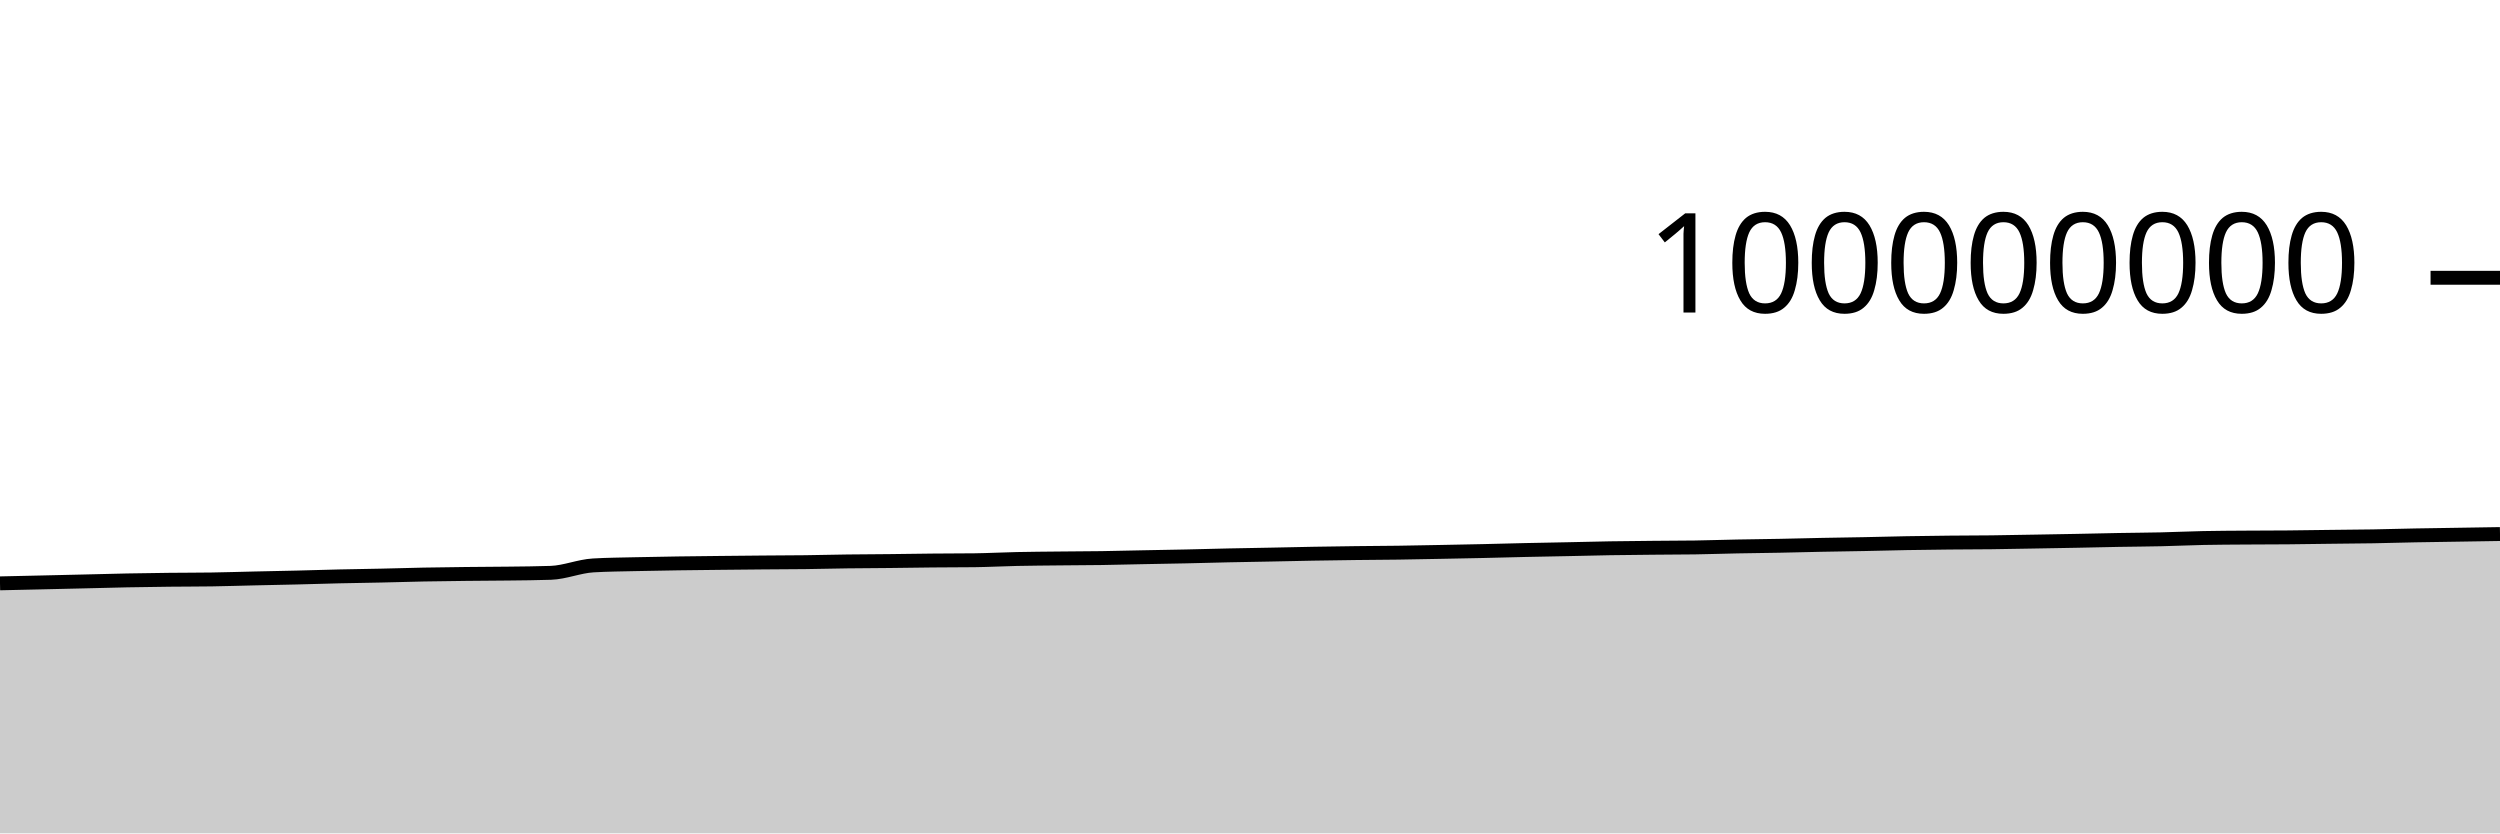
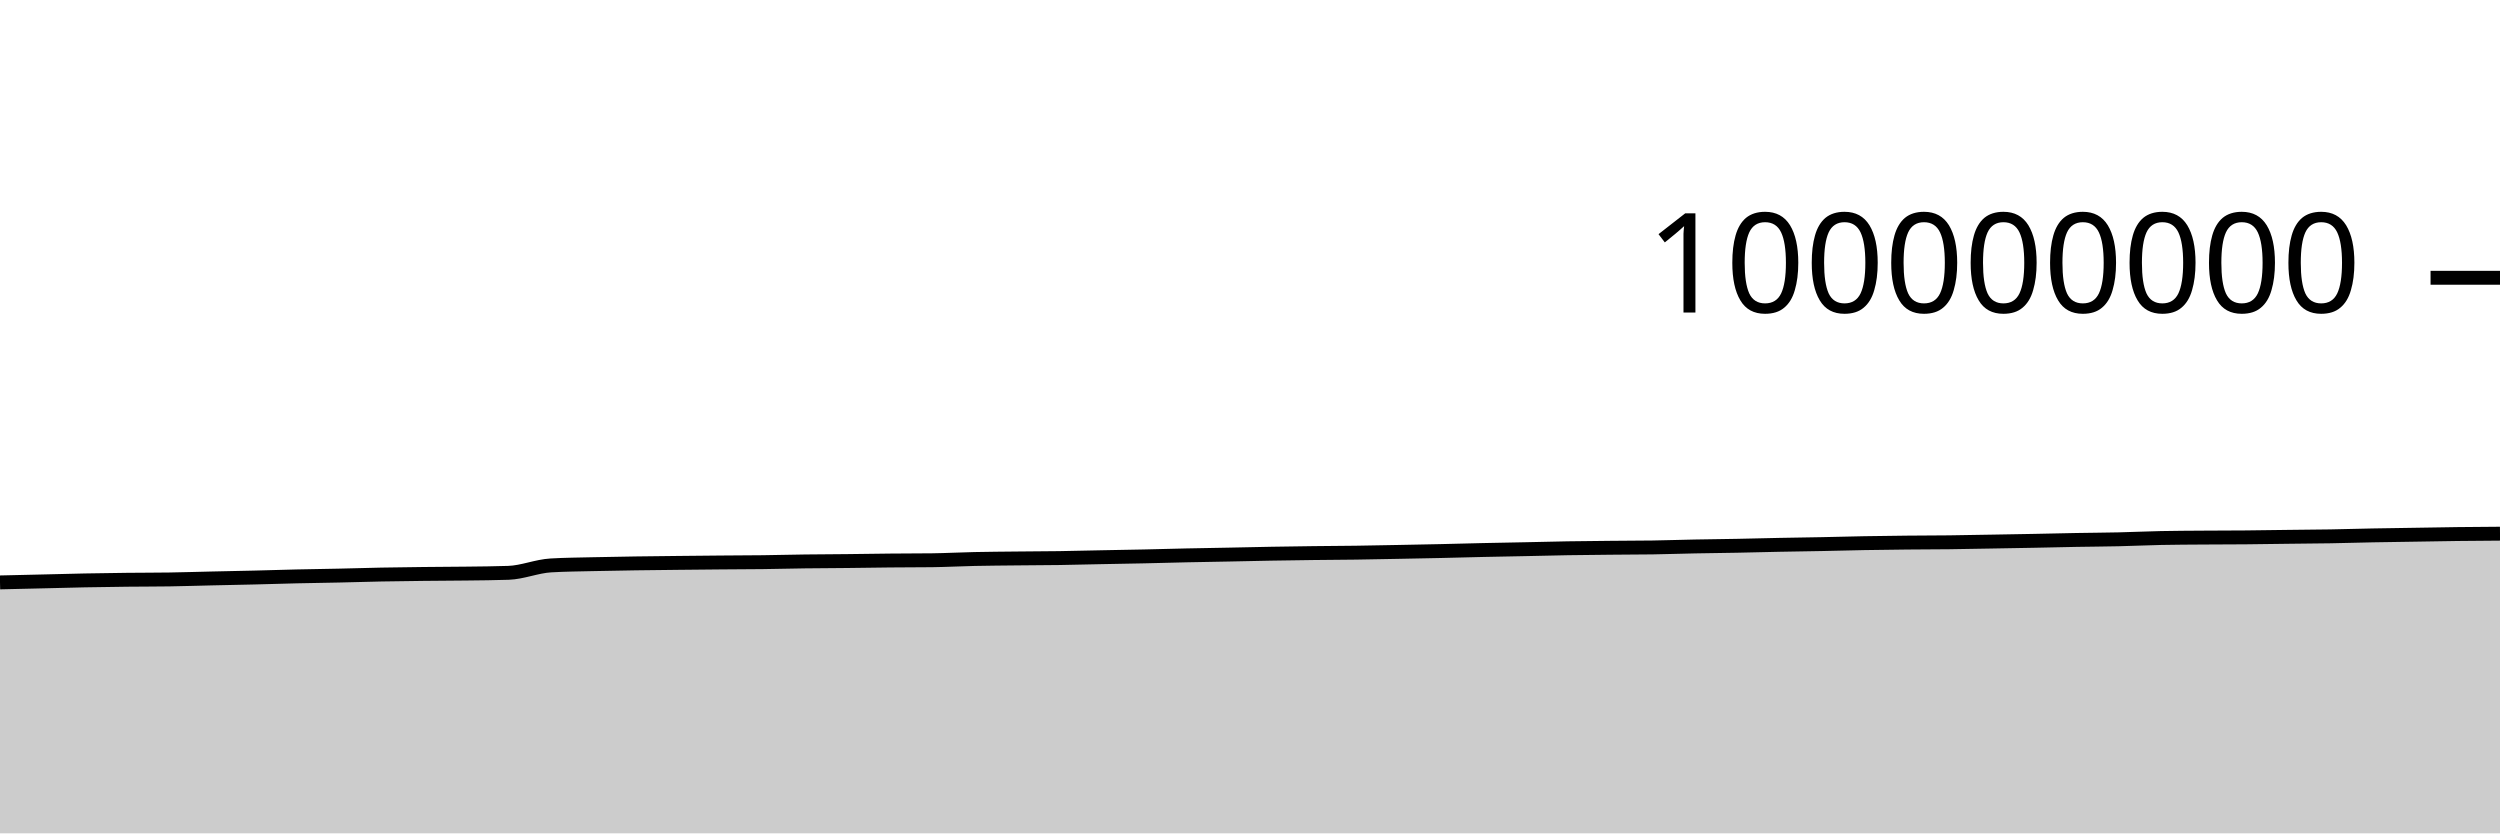
<svg xmlns="http://www.w3.org/2000/svg" viewBox="0 0 180 60">
  <g transform="translate(0,20)">
-     <path class="area" fill="rgba(0, 0, 0, 0.2)" d="M0,22.001C1.017,21.979,2.034,21.956,3.051,21.933C4.068,21.91,5.085,21.886,6.102,21.862C7.119,21.838,8.136,21.808,9.153,21.789C10.169,21.769,11.186,21.755,12.203,21.743C13.22,21.732,14.237,21.736,15.254,21.72C16.271,21.704,17.288,21.671,18.305,21.648C19.322,21.625,20.339,21.607,21.356,21.582C22.373,21.557,23.39,21.524,24.407,21.5C25.424,21.477,26.441,21.465,27.458,21.442C28.475,21.42,29.492,21.387,30.508,21.367C31.525,21.347,32.542,21.335,33.559,21.324C34.576,21.312,35.593,21.311,36.61,21.298C37.627,21.285,38.644,21.28,39.661,21.244C40.678,21.209,41.695,20.769,42.712,20.71C43.729,20.65,44.746,20.645,45.763,20.62C46.78,20.596,47.797,20.58,48.814,20.564C49.831,20.549,50.847,20.539,51.864,20.528C52.881,20.517,53.898,20.507,54.915,20.498C55.932,20.489,56.949,20.488,57.966,20.476C58.983,20.463,60,20.435,61.017,20.422C62.034,20.408,63.051,20.407,64.068,20.396C65.085,20.386,66.102,20.366,67.119,20.357C68.136,20.347,69.153,20.35,70.169,20.338C71.186,20.325,72.203,20.269,73.22,20.248C74.237,20.226,75.254,20.22,76.271,20.209C77.288,20.198,78.305,20.197,79.322,20.182C80.339,20.167,81.356,20.139,82.373,20.119C83.39,20.099,84.407,20.083,85.424,20.061C86.441,20.039,87.458,20.009,88.475,19.987C89.492,19.966,90.508,19.95,91.525,19.93C92.542,19.91,93.559,19.885,94.576,19.867C95.593,19.85,96.61,19.835,97.627,19.822C98.644,19.81,99.661,19.806,100.678,19.792C101.695,19.777,102.712,19.756,103.729,19.737C104.746,19.717,105.763,19.698,106.78,19.676C107.797,19.653,108.814,19.624,109.831,19.601C110.847,19.579,111.864,19.562,112.881,19.541C113.898,19.52,114.915,19.492,115.932,19.475C116.949,19.458,117.966,19.45,118.983,19.44C120,19.43,121.017,19.431,122.034,19.416C123.051,19.4,124.068,19.365,125.085,19.345C126.102,19.325,127.119,19.316,128.136,19.296C129.153,19.277,130.169,19.248,131.186,19.228C132.203,19.208,133.22,19.196,134.237,19.175C135.254,19.155,136.271,19.125,137.288,19.107C138.305,19.088,139.322,19.076,140.339,19.066C141.356,19.056,142.373,19.057,143.39,19.045C144.407,19.033,145.424,19.011,146.441,18.994C147.458,18.976,148.475,18.96,149.492,18.94C150.508,18.921,151.525,18.895,152.542,18.876C153.559,18.858,154.576,18.853,155.593,18.83C156.61,18.807,157.627,18.758,158.644,18.737C159.661,18.716,160.678,18.713,161.695,18.706C162.712,18.698,163.729,18.7,164.746,18.691C165.763,18.682,166.78,18.665,167.797,18.652C168.814,18.64,169.831,18.634,170.847,18.617C171.864,18.6,172.881,18.568,173.898,18.548C174.915,18.529,175.932,18.516,176.949,18.5C177.966,18.484,178.983,18.467,180,18.451L180,40C178.983,40,177.966,40,176.949,40C175.932,40,174.915,40,173.898,40C172.881,40,171.864,40,170.847,40C169.831,40,168.814,40,167.797,40C166.78,40,165.763,40,164.746,40C163.729,40,162.712,40,161.695,40C160.678,40,159.661,40,158.644,40C157.627,40,156.61,40,155.593,40C154.576,40,153.559,40,152.542,40C151.525,40,150.508,40,149.492,40C148.475,40,147.458,40,146.441,40C145.424,40,144.407,40,143.39,40C142.373,40,141.356,40,140.339,40C139.322,40,138.305,40,137.288,40C136.271,40,135.254,40,134.237,40C133.22,40,132.203,40,131.186,40C130.169,40,129.153,40,128.136,40C127.119,40,126.102,40,125.085,40C124.068,40,123.051,40,122.034,40C121.017,40,120,40,118.983,40C117.966,40,116.949,40,115.932,40C114.915,40,113.898,40,112.881,40C111.864,40,110.847,40,109.831,40C108.814,40,107.797,40,106.78,40C105.763,40,104.746,40,103.729,40C102.712,40,101.695,40,100.678,40C99.661,40,98.644,40,97.627,40C96.61,40,95.593,40,94.576,40C93.559,40,92.542,40,91.525,40C90.508,40,89.492,40,88.475,40C87.458,40,86.441,40,85.424,40C84.407,40,83.39,40,82.373,40C81.356,40,80.339,40,79.322,40C78.305,40,77.288,40,76.271,40C75.254,40,74.237,40,73.22,40C72.203,40,71.186,40,70.169,40C69.153,40,68.136,40,67.119,40C66.102,40,65.085,40,64.068,40C63.051,40,62.034,40,61.017,40C60,40,58.983,40,57.966,40C56.949,40,55.932,40,54.915,40C53.898,40,52.881,40,51.864,40C50.847,40,49.831,40,48.814,40C47.797,40,46.78,40,45.763,40C44.746,40,43.729,40,42.712,40C41.695,40,40.678,40,39.661,40C38.644,40,37.627,40,36.61,40C35.593,40,34.576,40,33.559,40C32.542,40,31.525,40,30.508,40C29.492,40,28.475,40,27.458,40C26.441,40,25.424,40,24.407,40C23.39,40,22.373,40,21.356,40C20.339,40,19.322,40,18.305,40C17.288,40,16.271,40,15.254,40C14.237,40,13.22,40,12.203,40C11.186,40,10.169,40,9.153,40C8.136,40,7.119,40,6.102,40C5.085,40,4.068,40,3.051,40C2.034,40,1.017,40,0,40Z" />
-     <path class="line" stroke="black" fill="none" d="M0,22.001C1.017,21.979,2.034,21.956,3.051,21.933C4.068,21.91,5.085,21.886,6.102,21.862C7.119,21.838,8.136,21.808,9.153,21.789C10.169,21.769,11.186,21.755,12.203,21.743C13.22,21.732,14.237,21.736,15.254,21.72C16.271,21.704,17.288,21.671,18.305,21.648C19.322,21.625,20.339,21.607,21.356,21.582C22.373,21.557,23.39,21.524,24.407,21.5C25.424,21.477,26.441,21.465,27.458,21.442C28.475,21.42,29.492,21.387,30.508,21.367C31.525,21.347,32.542,21.335,33.559,21.324C34.576,21.312,35.593,21.311,36.61,21.298C37.627,21.285,38.644,21.28,39.661,21.244C40.678,21.209,41.695,20.769,42.712,20.71C43.729,20.65,44.746,20.645,45.763,20.62C46.78,20.596,47.797,20.58,48.814,20.564C49.831,20.549,50.847,20.539,51.864,20.528C52.881,20.517,53.898,20.507,54.915,20.498C55.932,20.489,56.949,20.488,57.966,20.476C58.983,20.463,60,20.435,61.017,20.422C62.034,20.408,63.051,20.407,64.068,20.396C65.085,20.386,66.102,20.366,67.119,20.357C68.136,20.347,69.153,20.35,70.169,20.338C71.186,20.325,72.203,20.269,73.22,20.248C74.237,20.226,75.254,20.22,76.271,20.209C77.288,20.198,78.305,20.197,79.322,20.182C80.339,20.167,81.356,20.139,82.373,20.119C83.39,20.099,84.407,20.083,85.424,20.061C86.441,20.039,87.458,20.009,88.475,19.987C89.492,19.966,90.508,19.95,91.525,19.93C92.542,19.91,93.559,19.885,94.576,19.867C95.593,19.85,96.61,19.835,97.627,19.822C98.644,19.81,99.661,19.806,100.678,19.792C101.695,19.777,102.712,19.756,103.729,19.737C104.746,19.717,105.763,19.698,106.78,19.676C107.797,19.653,108.814,19.624,109.831,19.601C110.847,19.579,111.864,19.562,112.881,19.541C113.898,19.52,114.915,19.492,115.932,19.475C116.949,19.458,117.966,19.45,118.983,19.44C120,19.43,121.017,19.431,122.034,19.416C123.051,19.4,124.068,19.365,125.085,19.345C126.102,19.325,127.119,19.316,128.136,19.296C129.153,19.277,130.169,19.248,131.186,19.228C132.203,19.208,133.22,19.196,134.237,19.175C135.254,19.155,136.271,19.125,137.288,19.107C138.305,19.088,139.322,19.076,140.339,19.066C141.356,19.056,142.373,19.057,143.39,19.045C144.407,19.033,145.424,19.011,146.441,18.994C147.458,18.976,148.475,18.96,149.492,18.94C150.508,18.921,151.525,18.895,152.542,18.876C153.559,18.858,154.576,18.853,155.593,18.83C156.61,18.807,157.627,18.758,158.644,18.737C159.661,18.716,160.678,18.713,161.695,18.706C162.712,18.698,163.729,18.7,164.746,18.691C165.763,18.682,166.78,18.665,167.797,18.652C168.814,18.64,169.831,18.634,170.847,18.617C171.864,18.6,172.881,18.568,173.898,18.548C174.915,18.529,175.932,18.516,176.949,18.5C177.966,18.484,178.983,18.467,180,18.451" />
+     <path class="area" fill="rgba(0, 0, 0, 0.2)" d="M0,21.933C1.017,21.909,2.034,21.886,3.051,21.862C4.068,21.838,5.085,21.808,6.102,21.789C7.119,21.769,8.136,21.755,9.153,21.743C10.169,21.732,11.186,21.736,12.203,21.72C13.22,21.704,14.237,21.671,15.254,21.648C16.271,21.625,17.288,21.607,18.305,21.582C19.322,21.557,20.339,21.524,21.356,21.5C22.373,21.477,23.39,21.465,24.407,21.442C25.424,21.42,26.441,21.387,27.458,21.367C28.475,21.347,29.492,21.335,30.508,21.324C31.525,21.312,32.542,21.311,33.559,21.298C34.576,21.285,35.593,21.28,36.61,21.244C37.627,21.209,38.644,20.769,39.661,20.71C40.678,20.65,41.695,20.645,42.712,20.62C43.729,20.596,44.746,20.58,45.763,20.564C46.78,20.549,47.797,20.539,48.814,20.528C49.831,20.517,50.847,20.507,51.864,20.498C52.881,20.489,53.898,20.488,54.915,20.476C55.932,20.463,56.949,20.435,57.966,20.422C58.983,20.408,60,20.407,61.017,20.396C62.034,20.386,63.051,20.366,64.068,20.357C65.085,20.347,66.102,20.35,67.119,20.338C68.136,20.325,69.153,20.269,70.169,20.248C71.186,20.226,72.203,20.22,73.22,20.209C74.237,20.198,75.254,20.197,76.271,20.182C77.288,20.167,78.305,20.139,79.322,20.119C80.339,20.099,81.356,20.083,82.373,20.061C83.39,20.039,84.407,20.009,85.424,19.987C86.441,19.966,87.458,19.95,88.475,19.93C89.492,19.91,90.508,19.885,91.525,19.867C92.542,19.85,93.559,19.835,94.576,19.822C95.593,19.81,96.61,19.806,97.627,19.792C98.644,19.777,99.661,19.756,100.678,19.737C101.695,19.717,102.712,19.698,103.729,19.676C104.746,19.653,105.763,19.624,106.78,19.601C107.797,19.579,108.814,19.562,109.831,19.541C110.847,19.52,111.864,19.492,112.881,19.475C113.898,19.458,114.915,19.45,115.932,19.44C116.949,19.43,117.966,19.431,118.983,19.416C120,19.4,121.017,19.365,122.034,19.345C123.051,19.325,124.068,19.316,125.085,19.296C126.102,19.277,127.119,19.248,128.136,19.228C129.153,19.208,130.169,19.196,131.186,19.175C132.203,19.155,133.22,19.125,134.237,19.107C135.254,19.088,136.271,19.076,137.288,19.066C138.305,19.056,139.322,19.057,140.339,19.045C141.356,19.033,142.373,19.011,143.39,18.994C144.407,18.976,145.424,18.96,146.441,18.94C147.458,18.921,148.475,18.895,149.492,18.876C150.508,18.858,151.525,18.853,152.542,18.83C153.559,18.807,154.576,18.758,155.593,18.737C156.61,18.716,157.627,18.713,158.644,18.706C159.661,18.698,160.678,18.7,161.695,18.691C162.712,18.682,163.729,18.665,164.746,18.652C165.763,18.64,166.78,18.634,167.797,18.617C168.814,18.6,169.831,18.568,170.847,18.548C171.864,18.529,172.881,18.516,173.898,18.5C174.915,18.484,175.932,18.463,176.949,18.451C177.966,18.438,178.983,18.432,180,18.425L180,40C178.983,40,177.966,40,176.949,40C175.932,40,174.915,40,173.898,40C172.881,40,171.864,40,170.847,40C169.831,40,168.814,40,167.797,40C166.78,40,165.763,40,164.746,40C163.729,40,162.712,40,161.695,40C160.678,40,159.661,40,158.644,40C157.627,40,156.61,40,155.593,40C154.576,40,153.559,40,152.542,40C151.525,40,150.508,40,149.492,40C148.475,40,147.458,40,146.441,40C145.424,40,144.407,40,143.39,40C142.373,40,141.356,40,140.339,40C139.322,40,138.305,40,137.288,40C136.271,40,135.254,40,134.237,40C133.22,40,132.203,40,131.186,40C130.169,40,129.153,40,128.136,40C127.119,40,126.102,40,125.085,40C124.068,40,123.051,40,122.034,40C121.017,40,120,40,118.983,40C117.966,40,116.949,40,115.932,40C114.915,40,113.898,40,112.881,40C111.864,40,110.847,40,109.831,40C108.814,40,107.797,40,106.78,40C105.763,40,104.746,40,103.729,40C102.712,40,101.695,40,100.678,40C99.661,40,98.644,40,97.627,40C96.61,40,95.593,40,94.576,40C93.559,40,92.542,40,91.525,40C90.508,40,89.492,40,88.475,40C87.458,40,86.441,40,85.424,40C84.407,40,83.39,40,82.373,40C81.356,40,80.339,40,79.322,40C78.305,40,77.288,40,76.271,40C75.254,40,74.237,40,73.22,40C72.203,40,71.186,40,70.169,40C69.153,40,68.136,40,67.119,40C66.102,40,65.085,40,64.068,40C63.051,40,62.034,40,61.017,40C60,40,58.983,40,57.966,40C56.949,40,55.932,40,54.915,40C53.898,40,52.881,40,51.864,40C50.847,40,49.831,40,48.814,40C47.797,40,46.78,40,45.763,40C44.746,40,43.729,40,42.712,40C41.695,40,40.678,40,39.661,40C38.644,40,37.627,40,36.61,40C35.593,40,34.576,40,33.559,40C32.542,40,31.525,40,30.508,40C29.492,40,28.475,40,27.458,40C26.441,40,25.424,40,24.407,40C23.39,40,22.373,40,21.356,40C20.339,40,19.322,40,18.305,40C17.288,40,16.271,40,15.254,40C14.237,40,13.22,40,12.203,40C11.186,40,10.169,40,9.153,40C8.136,40,7.119,40,6.102,40C5.085,40,4.068,40,3.051,40C2.034,40,1.017,40,0,40Z" />
+     <path class="line" stroke="black" fill="none" d="M0,21.933C1.017,21.909,2.034,21.886,3.051,21.862C4.068,21.838,5.085,21.808,6.102,21.789C7.119,21.769,8.136,21.755,9.153,21.743C10.169,21.732,11.186,21.736,12.203,21.72C13.22,21.704,14.237,21.671,15.254,21.648C16.271,21.625,17.288,21.607,18.305,21.582C19.322,21.557,20.339,21.524,21.356,21.5C22.373,21.477,23.39,21.465,24.407,21.442C25.424,21.42,26.441,21.387,27.458,21.367C28.475,21.347,29.492,21.335,30.508,21.324C31.525,21.312,32.542,21.311,33.559,21.298C34.576,21.285,35.593,21.28,36.61,21.244C37.627,21.209,38.644,20.769,39.661,20.71C40.678,20.65,41.695,20.645,42.712,20.62C43.729,20.596,44.746,20.58,45.763,20.564C46.78,20.549,47.797,20.539,48.814,20.528C49.831,20.517,50.847,20.507,51.864,20.498C52.881,20.489,53.898,20.488,54.915,20.476C55.932,20.463,56.949,20.435,57.966,20.422C58.983,20.408,60,20.407,61.017,20.396C62.034,20.386,63.051,20.366,64.068,20.357C65.085,20.347,66.102,20.35,67.119,20.338C68.136,20.325,69.153,20.269,70.169,20.248C71.186,20.226,72.203,20.22,73.22,20.209C74.237,20.198,75.254,20.197,76.271,20.182C77.288,20.167,78.305,20.139,79.322,20.119C80.339,20.099,81.356,20.083,82.373,20.061C83.39,20.039,84.407,20.009,85.424,19.987C86.441,19.966,87.458,19.95,88.475,19.93C89.492,19.91,90.508,19.885,91.525,19.867C92.542,19.85,93.559,19.835,94.576,19.822C95.593,19.81,96.61,19.806,97.627,19.792C98.644,19.777,99.661,19.756,100.678,19.737C101.695,19.717,102.712,19.698,103.729,19.676C104.746,19.653,105.763,19.624,106.78,19.601C107.797,19.579,108.814,19.562,109.831,19.541C110.847,19.52,111.864,19.492,112.881,19.475C113.898,19.458,114.915,19.45,115.932,19.44C116.949,19.43,117.966,19.431,118.983,19.416C120,19.4,121.017,19.365,122.034,19.345C123.051,19.325,124.068,19.316,125.085,19.296C126.102,19.277,127.119,19.248,128.136,19.228C129.153,19.208,130.169,19.196,131.186,19.175C132.203,19.155,133.22,19.125,134.237,19.107C135.254,19.088,136.271,19.076,137.288,19.066C138.305,19.056,139.322,19.057,140.339,19.045C141.356,19.033,142.373,19.011,143.39,18.994C144.407,18.976,145.424,18.96,146.441,18.94C147.458,18.921,148.475,18.895,149.492,18.876C150.508,18.858,151.525,18.853,152.542,18.83C153.559,18.807,154.576,18.758,155.593,18.737C156.61,18.716,157.627,18.713,158.644,18.706C159.661,18.698,160.678,18.7,161.695,18.691C162.712,18.682,163.729,18.665,164.746,18.652C165.763,18.64,166.78,18.634,167.797,18.617C168.814,18.6,169.831,18.568,170.847,18.548C171.864,18.529,172.881,18.516,173.898,18.5C174.915,18.484,175.932,18.463,176.949,18.451C177.966,18.438,178.983,18.432,180,18.425" />
    <path class="axis-ceiling" stroke-width="1" stroke="black" fill="none" d="M175,0L180,0" />
    <text class="axis-ceiling-label" font-family="sans-serif" text-anchor="end" font-size="10px" x="170" y="2.5">100000000</text>
  </g>
</svg>
